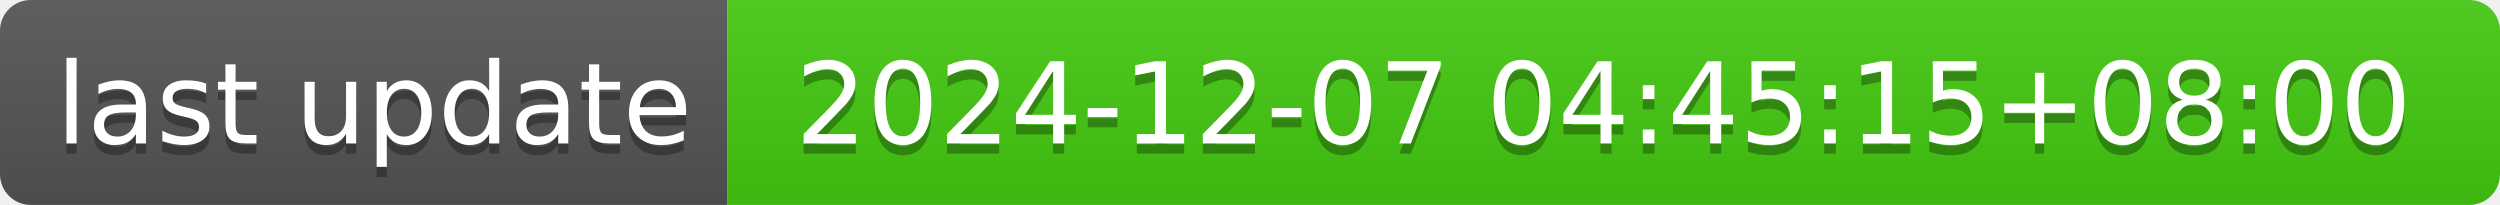
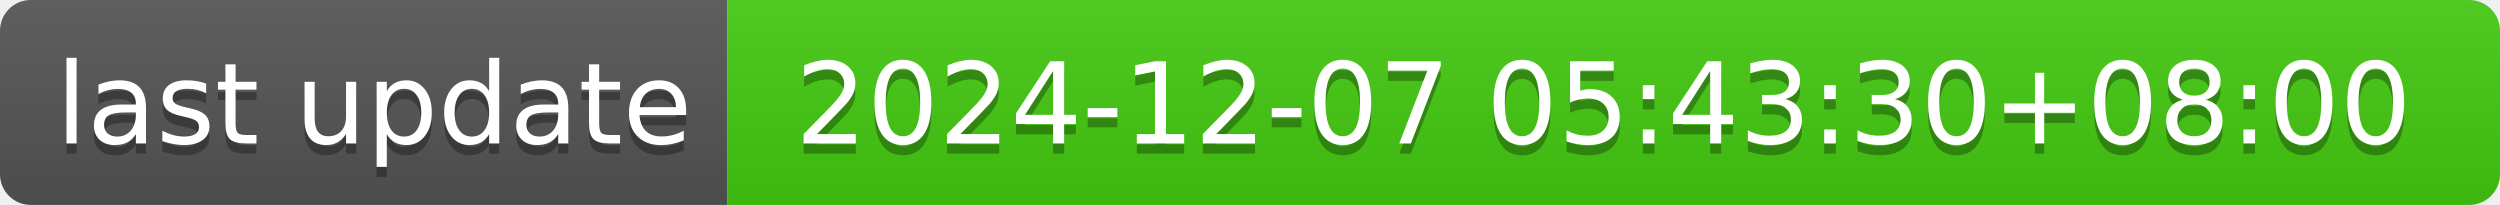
- <svg xmlns="http://www.w3.org/2000/svg" width="244" height="20" role="img" aria-label="last update: 2024-12-07 04:45:15+08:00">
+ <svg xmlns="http://www.w3.org/2000/svg" width="244" height="20" role="img" aria-label="last update: 2024-12-07 05:43:30+08:00">
  <linearGradient id="s" x2="0" y2="100%">
    <stop offset="0" stop-color="#bbb" stop-opacity=".1" />
    <stop offset="1" stop-opacity=".1" />
  </linearGradient>
  <clipPath id="r">
    <rect width="244" height="20" rx="3" fill="#fff" />
  </clipPath>
  <g clip-path="url(#r)">
    <rect width="71" height="20" fill="#555" />
    <rect x="71" width="173" height="20" fill="#4c1" />
    <rect width="244" height="20" fill="url(#s)" />
  </g>
  <g fill="#fff" text-anchor="middle" font-family="Verdana,Geneva,DejaVu Sans,sans-serif" text-rendering="geometricPrecision" font-size="110">
    <text aria-hidden="true" x="365" y="150" fill="#010101" fill-opacity=".3" transform="scale(.1)" textLength="610">last update</text>
    <text x="365" y="140" transform="scale(.1)" fill="#fff" textLength="610">last update</text>
-     <text aria-hidden="true" x="1565" y="150" fill="#010101" fill-opacity=".3" transform="scale(.1)" textLength="1630">2024-12-07 04:45:15+08:00</text>
-     <text x="1565" y="140" transform="scale(.1)" fill="#fff" textLength="1630">2024-12-07 04:45:15+08:00</text>
+     <text aria-hidden="true" x="1565" y="150" fill="#010101" fill-opacity=".3" transform="scale(.1)" textLength="1630">2024-12-07 05:43:30+08:00</text>
+     <text x="1565" y="140" transform="scale(.1)" fill="#fff" textLength="1630">2024-12-07 05:43:30+08:00</text>
  </g>
</svg>
